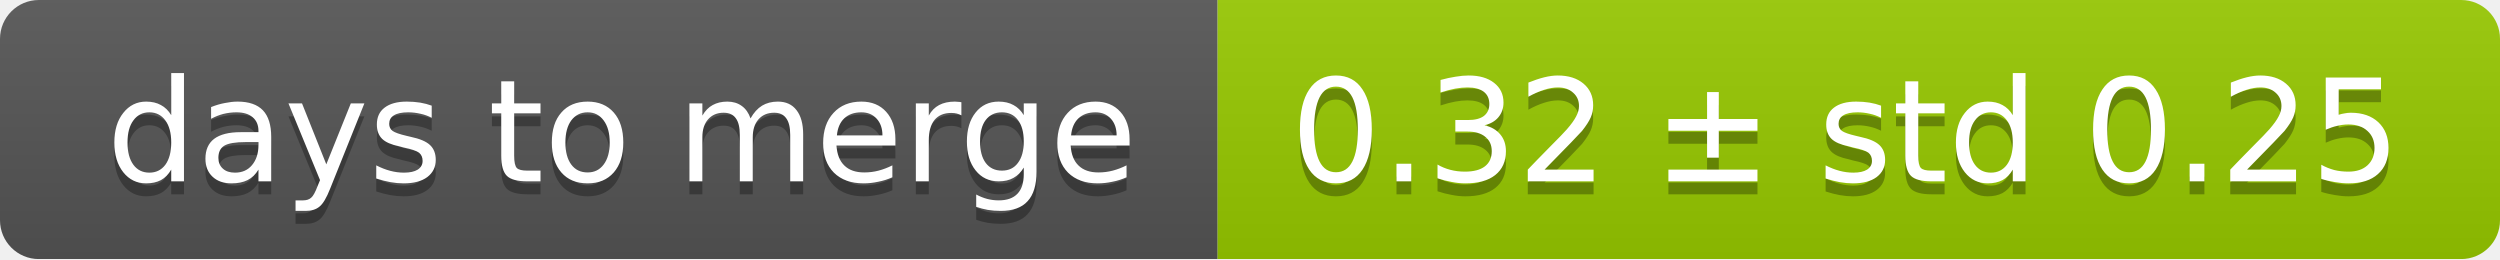
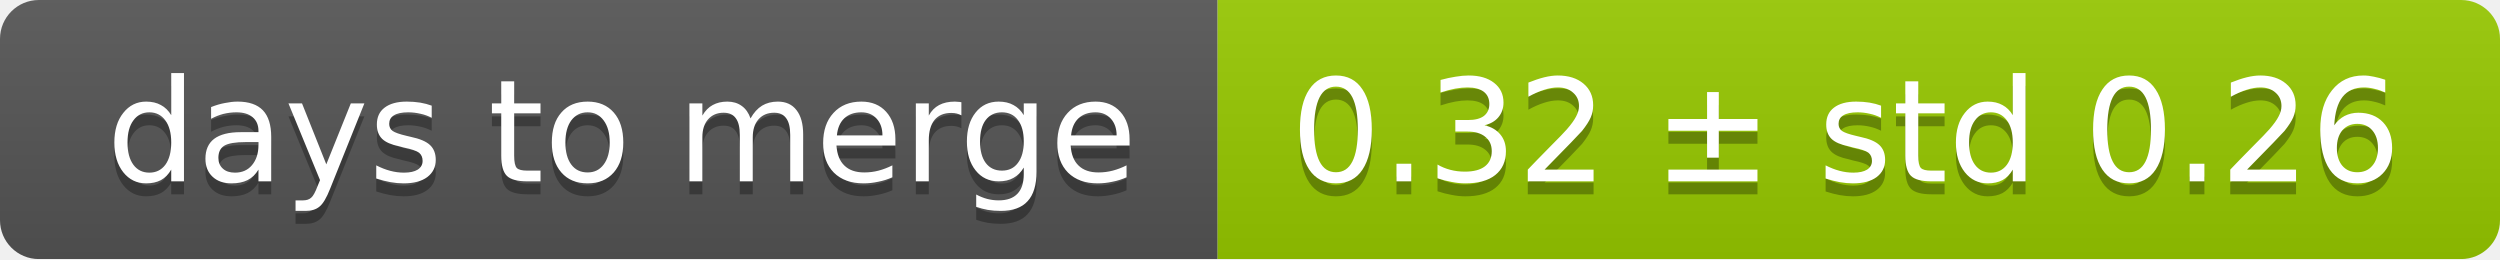
<svg xmlns="http://www.w3.org/2000/svg" width="193" height="20">
  <linearGradient id="smooth" x2="0" y2="100%">
    <stop offset="0" stop-color="#bbb" stop-opacity=".1" />
    <stop offset="1" stop-opacity=".1" />
  </linearGradient>
  <mask id="round">
    <rect width="193" height="20" rx="3" fill="#fff" />
  </mask>
  <g mask="url(#round)">
    <rect width="94" height="20" fill="#555" />
    <rect x="94" width="99" height="20" fill="#97ca00" />
    <rect width="193" height="20" fill="url(#smooth)" />
  </g>
  <g fill="#fff" text-anchor="middle" font-family="DejaVu Sans,Verdana,Geneva,sans-serif" font-size="11">
    <text x="48" y="15" fill="#010101" fill-opacity=".3">days to merge</text>
    <text x="48" y="14">days to merge</text>
-     <text x="142.5" y="15" fill="#010101" fill-opacity=".3">0.32 ± std 0.25</text>
-     <text x="142.5" y="14">0.32 ± std 0.25</text>
+     <text x="142.5" y="15" fill="#010101" fill-opacity=".3">0.32 ± std 0.26</text>
+     <text x="142.5" y="14">0.32 ± std 0.26</text>
  </g>
</svg>
